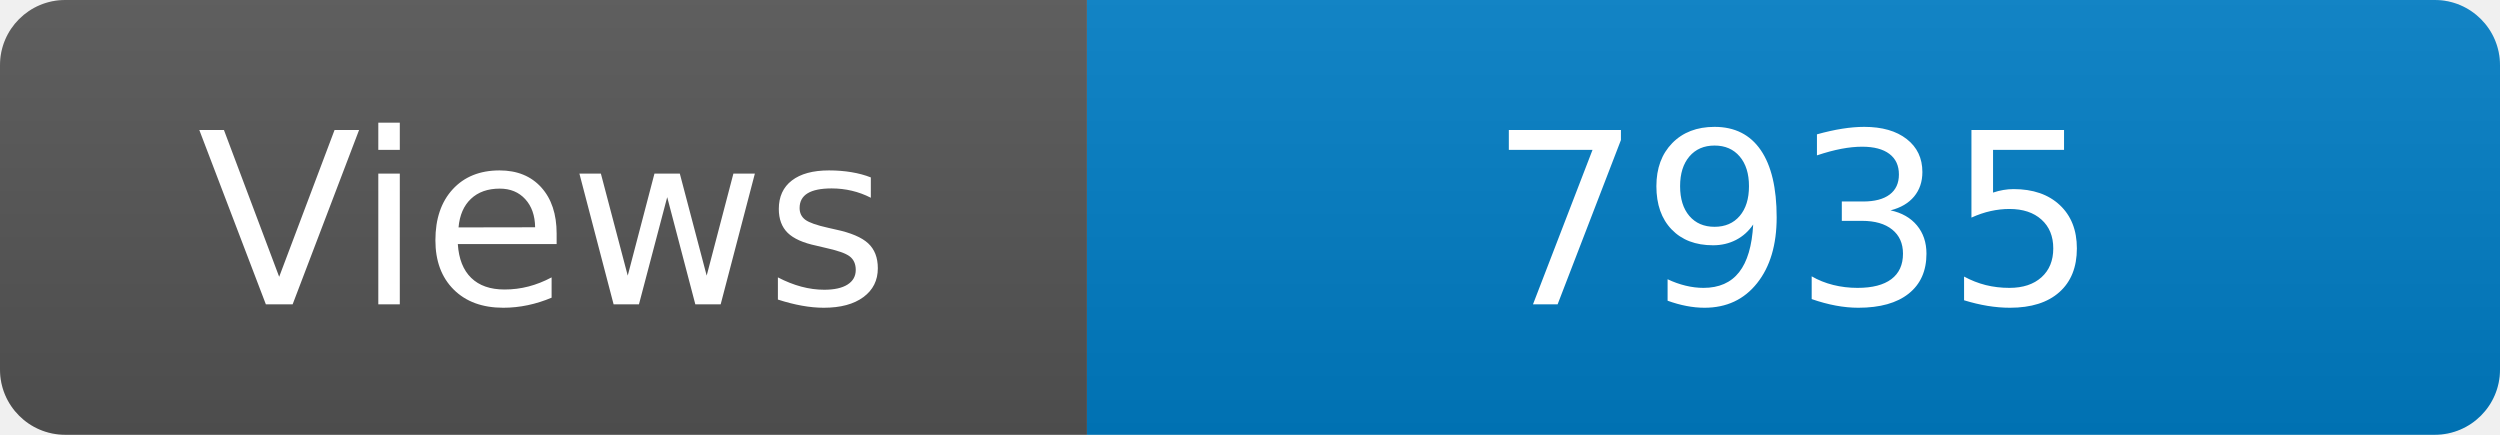
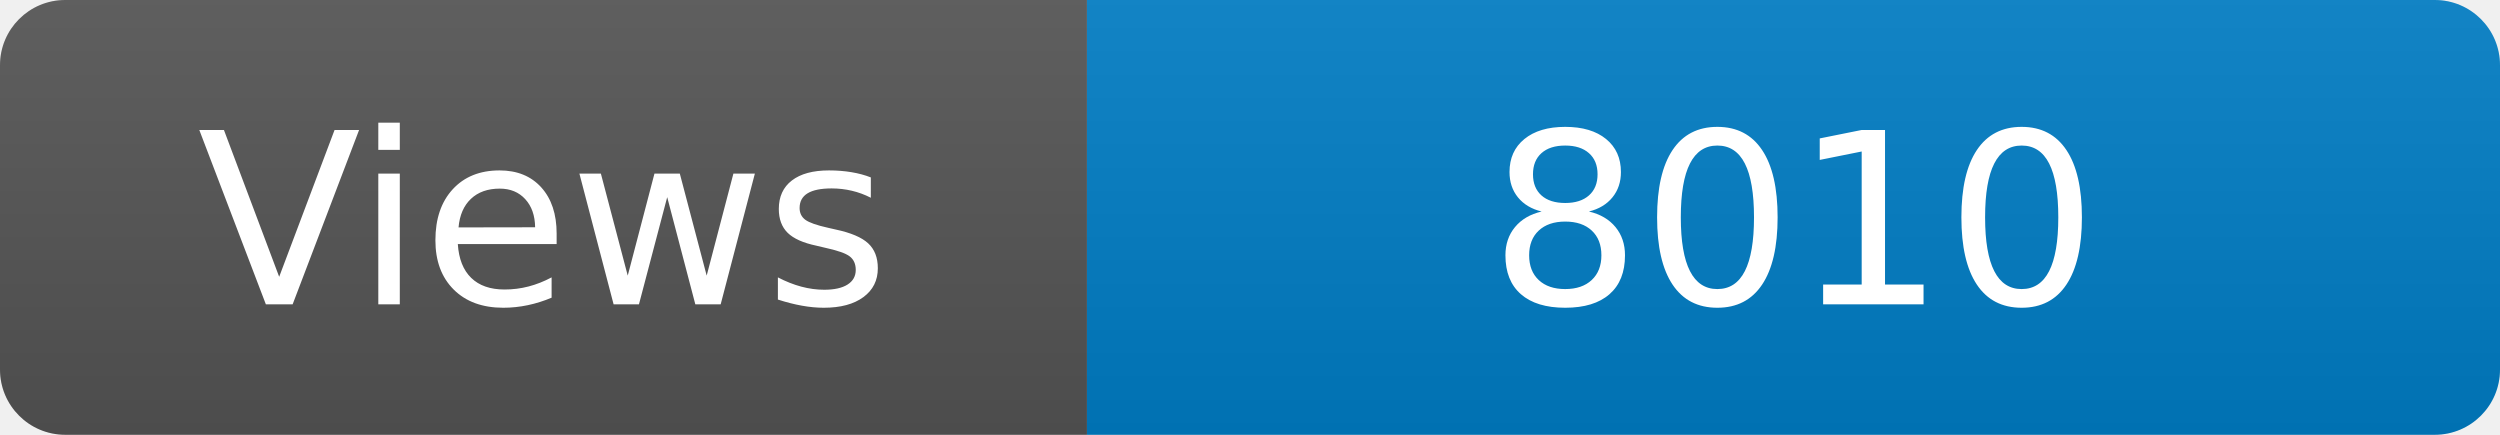
<svg xmlns="http://www.w3.org/2000/svg" width="115" height="20" role="img" aria-label="Maintained?: yes">
  <linearGradient id="s" x2="0" y2="100%">
    <stop offset="0" stop-color="#bbb" stop-opacity=".1" />
    <stop offset="1" stop-opacity=".1" />
  </linearGradient>
  <clipPath id="r">
    <rect width="115" height="20" rx="3" fill="#fff" />
  </clipPath>
  <g clip-path="url(#r)">
    <rect width="50" height="20" fill="#555" />
    <rect x="50" width="160" height="20" fill="#007ec6" />
    <rect width="115" height="20" fill="url(#s)" />
  </g>
  <g fill="#fff" text-anchor="middle" font-family="Verdana,Geneva,DejaVu Sans,sans-serif" font-size="110">
    <text x="250" y="140" transform="scale(.1)" fill="#fff">Views</text>
-     <text x="825" y="140" transform="scale(.1)" fill="#fff">7935</text>
+     <text x="825" y="140" transform="scale(.1)" fill="#fff">8010</text>
  </g>
</svg>
